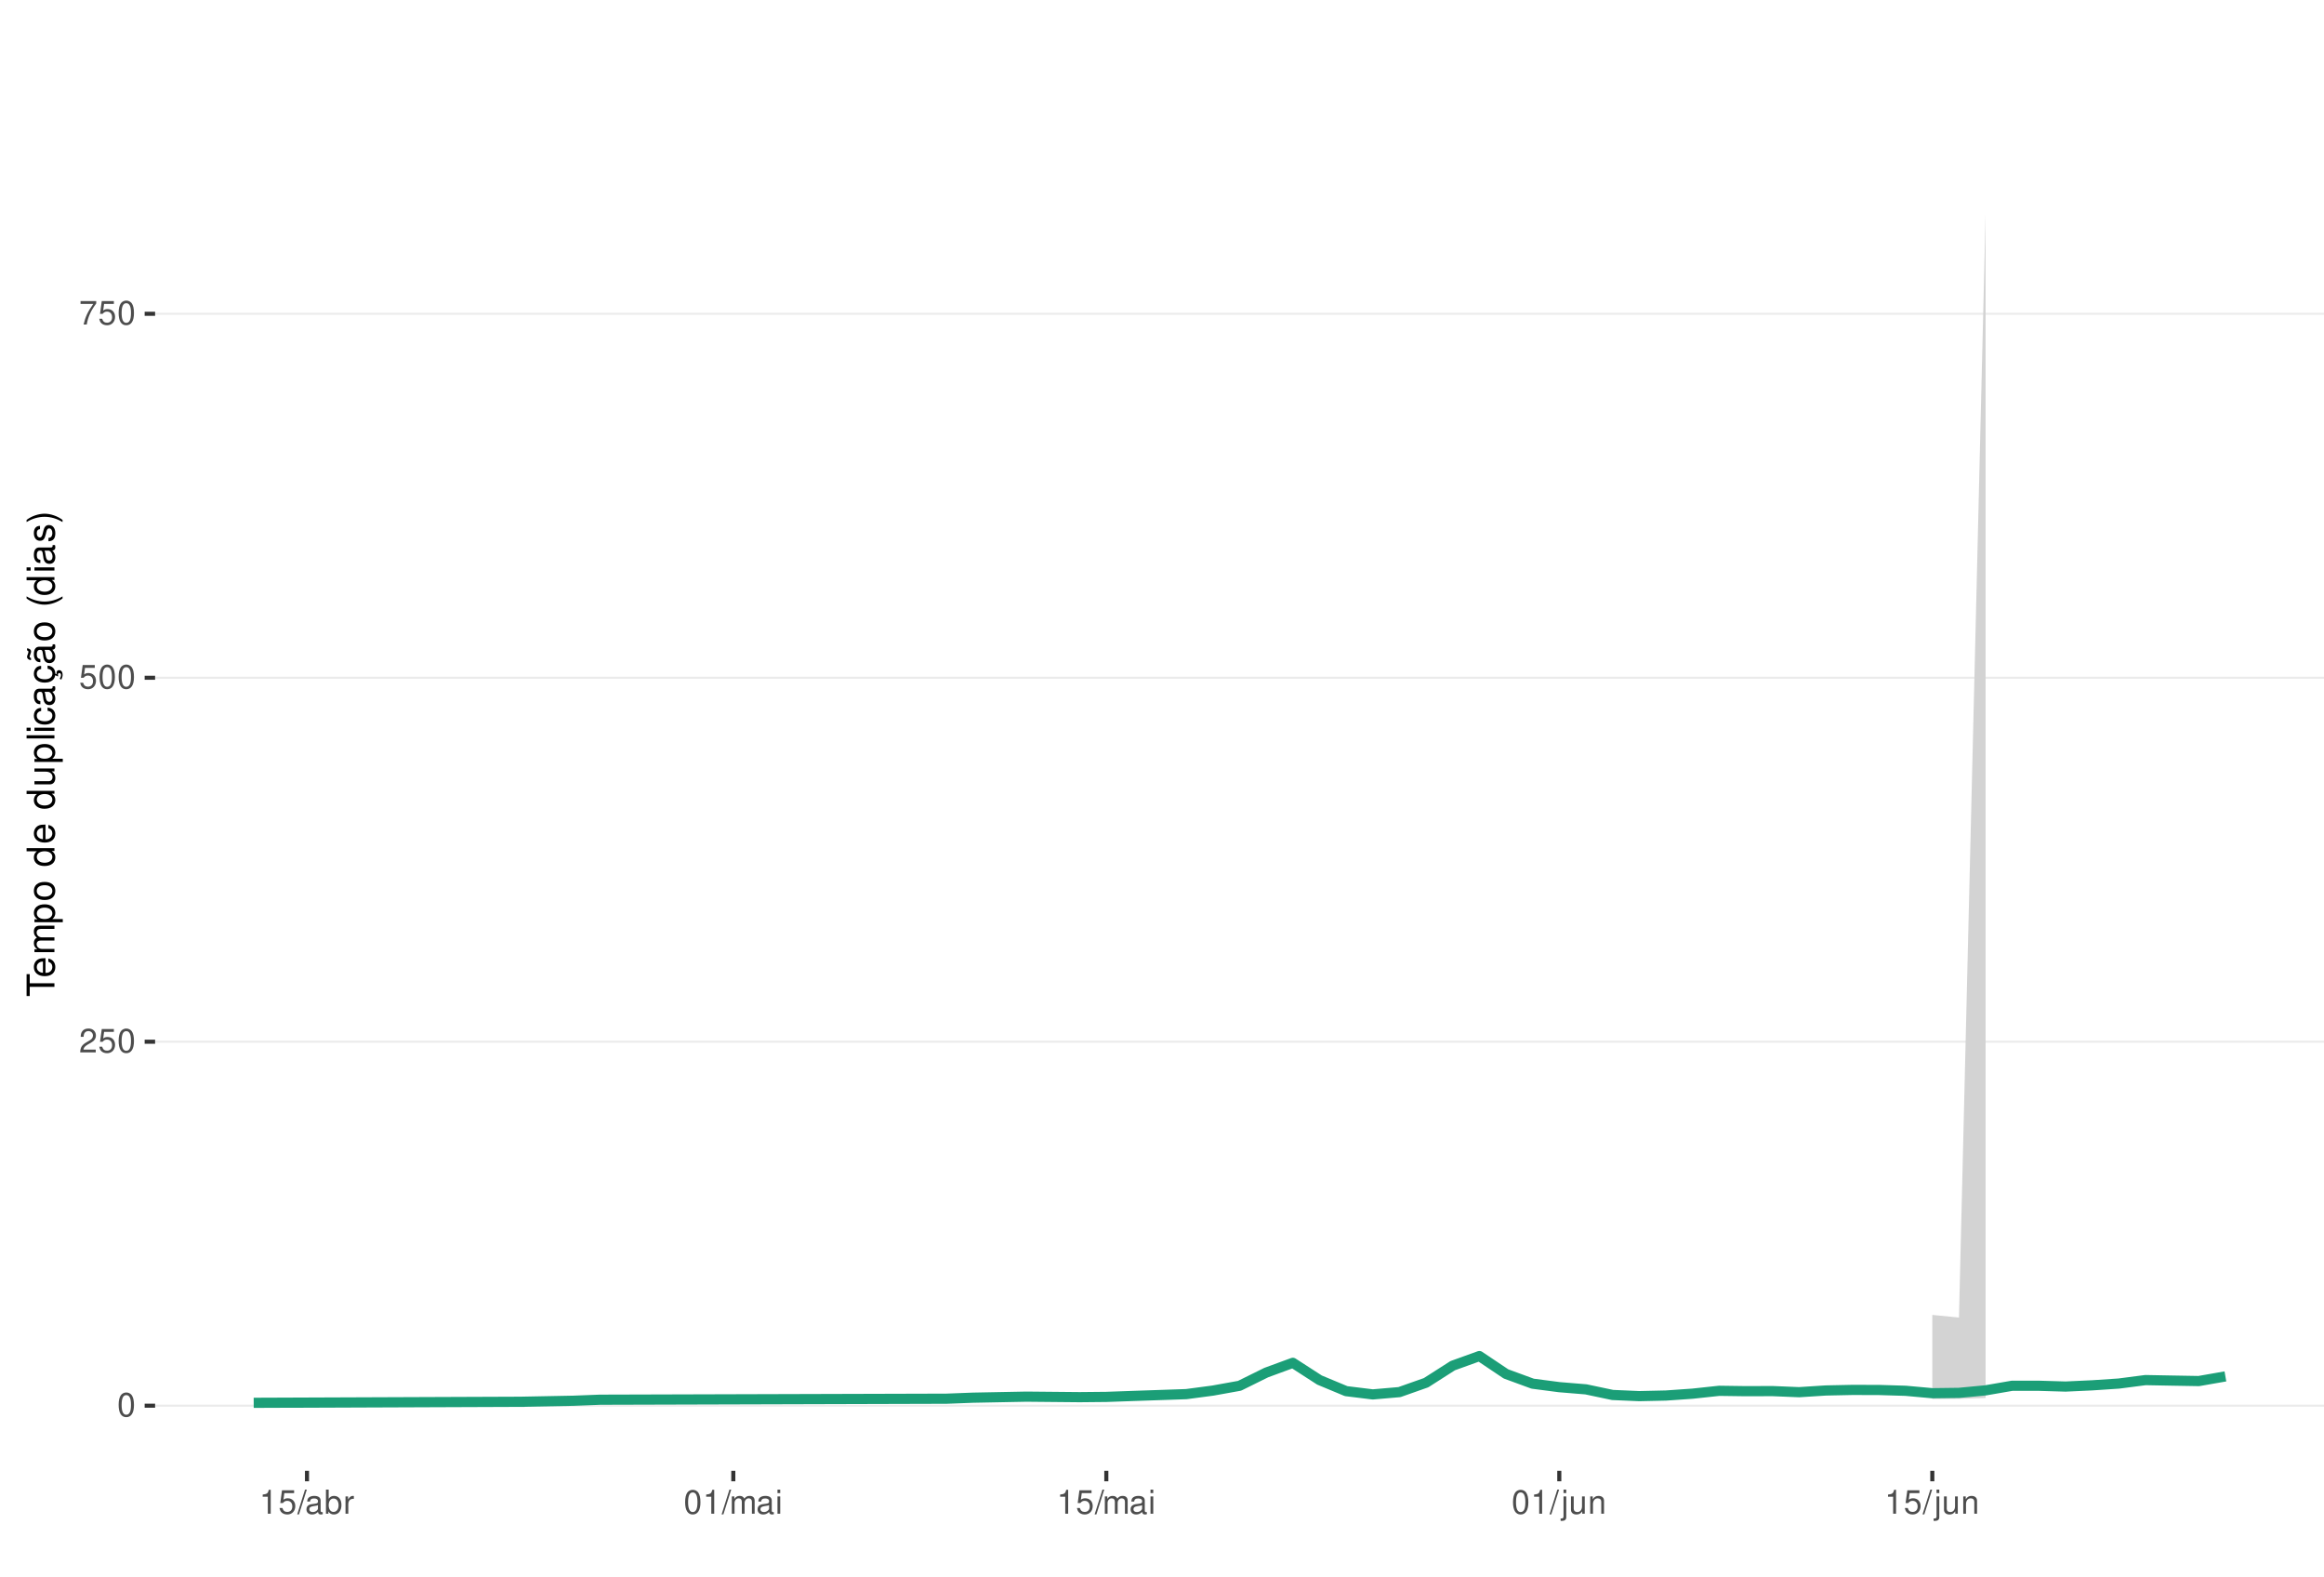
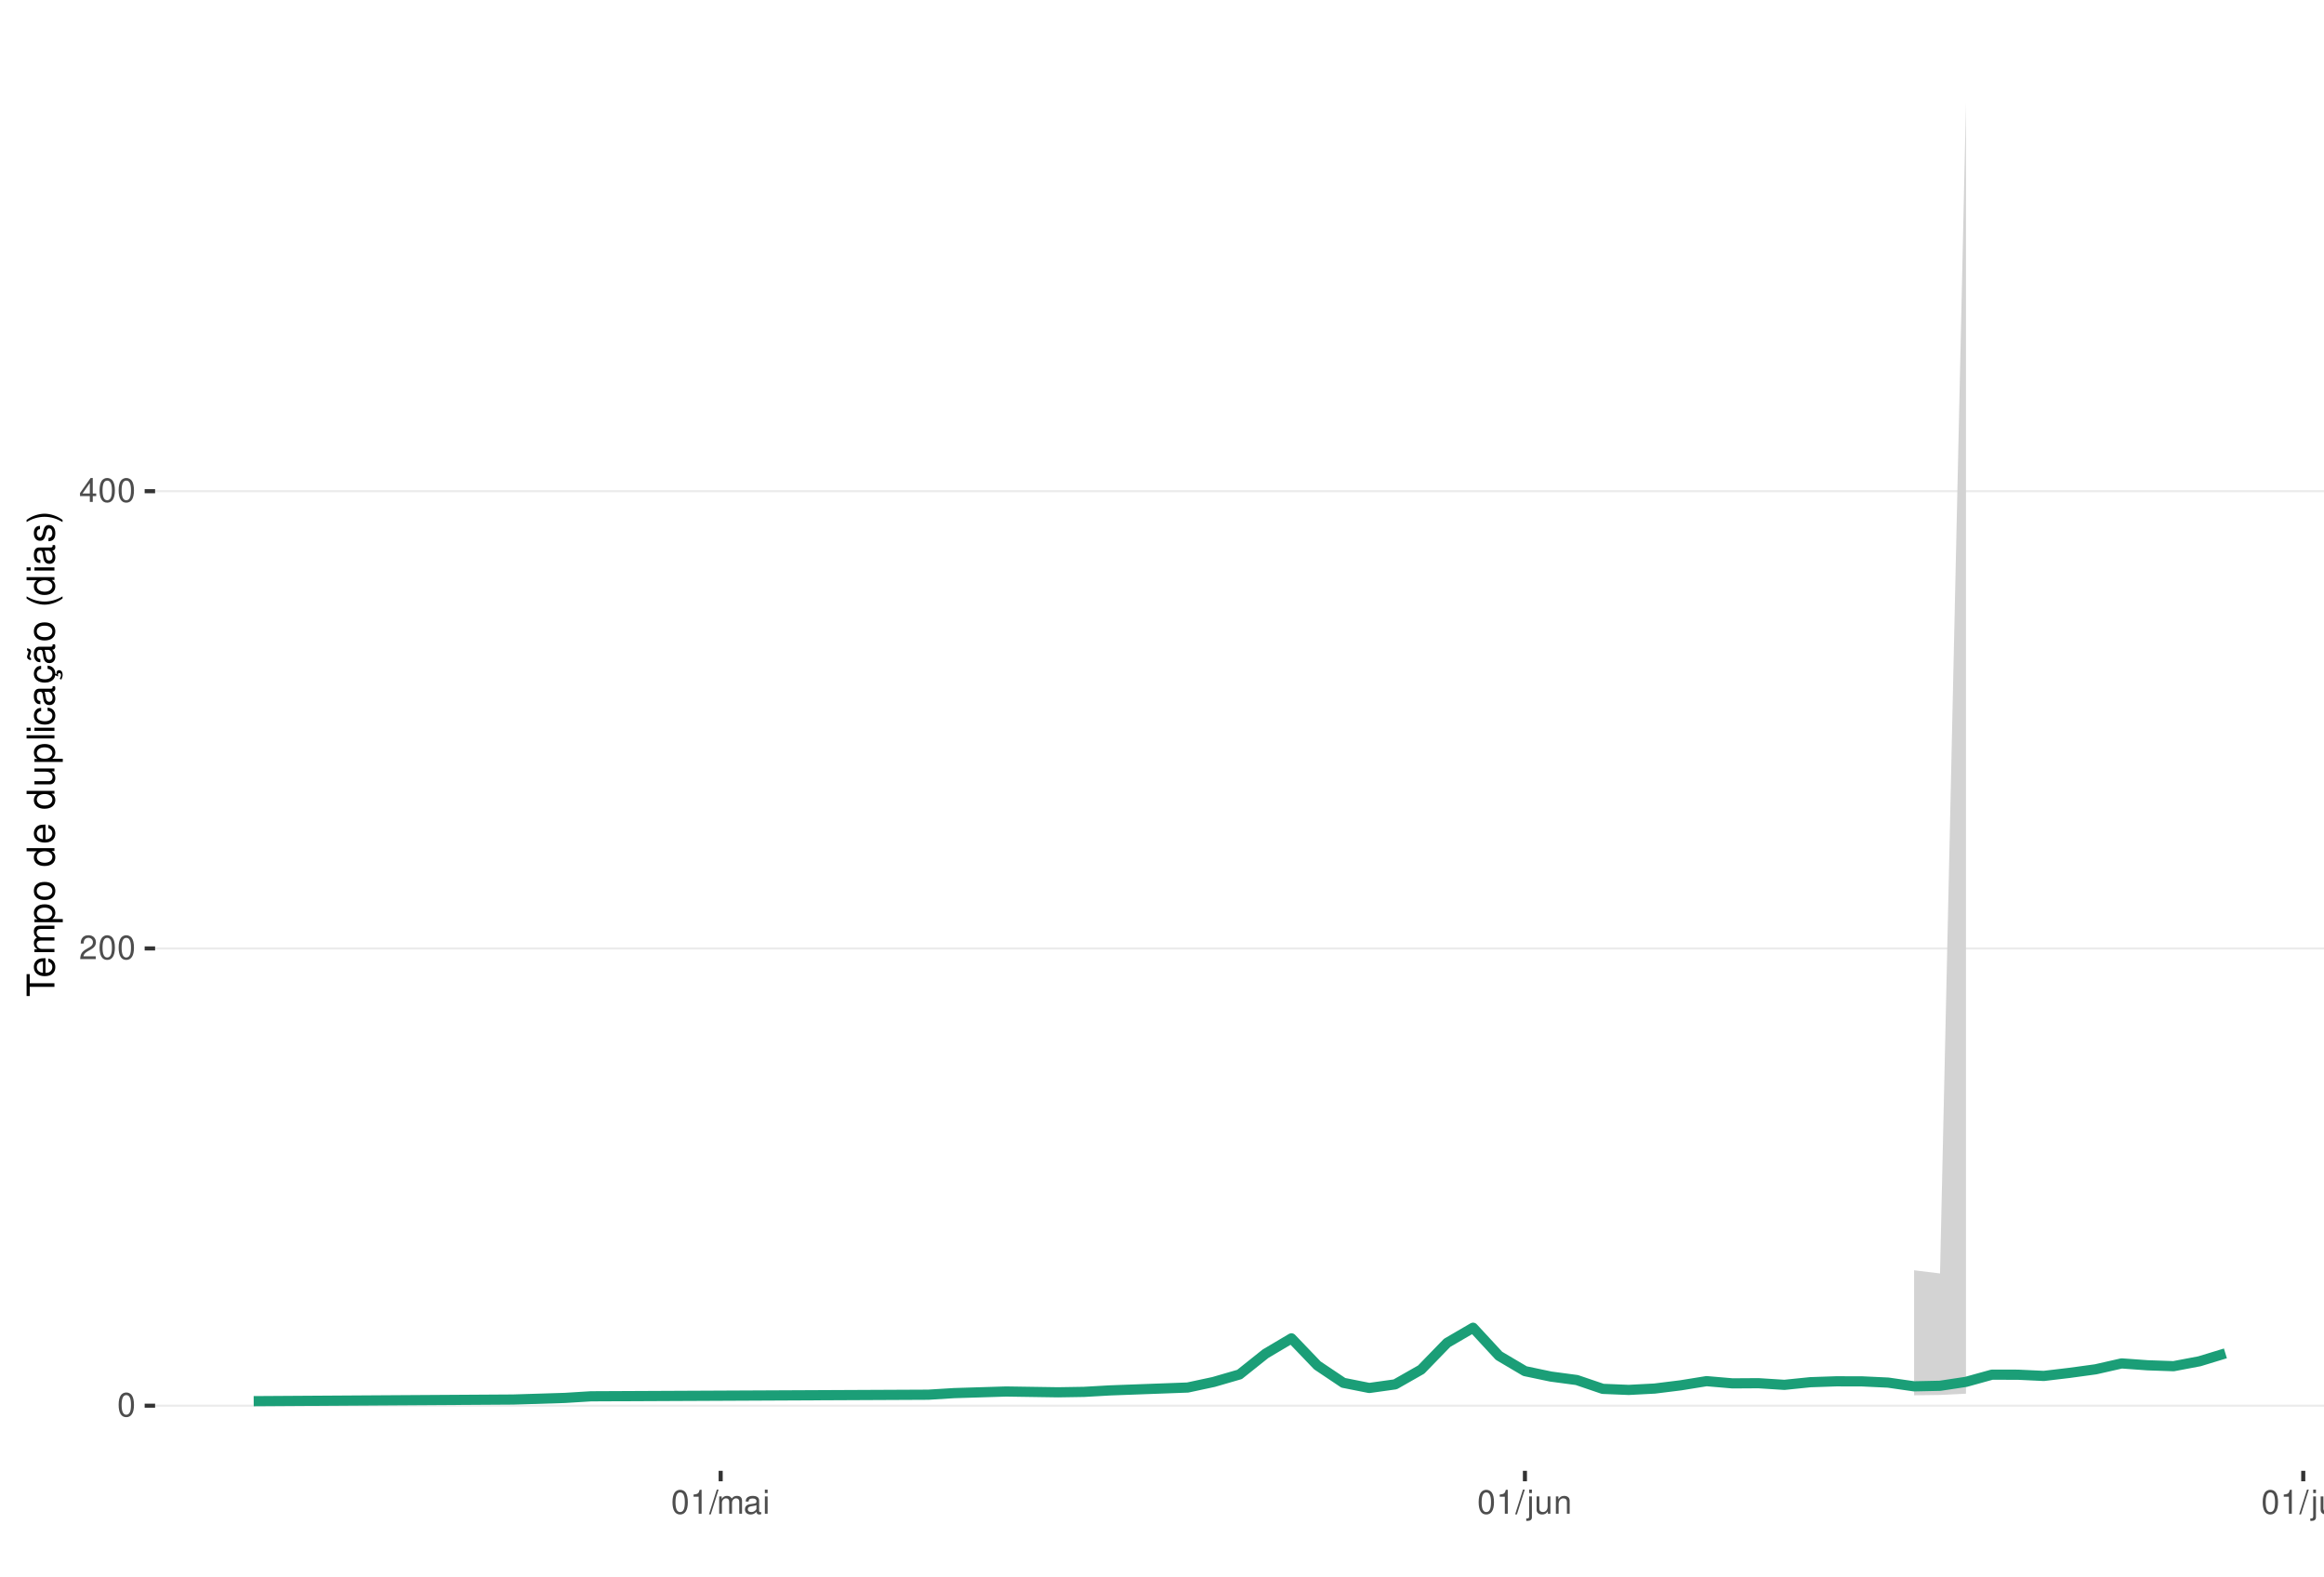
<svg xmlns="http://www.w3.org/2000/svg" xmlns:xlink="http://www.w3.org/1999/xlink" width="609pt" height="413pt" viewBox="0 0 609 413" version="1.1">
  <defs>
    <g>
      <symbol overflow="visible" id="glyph0-0">
        <path style="stroke:none;" d="" />
      </symbol>
      <symbol overflow="visible" id="glyph0-1">
        <path style="stroke:none;" d="M 2.375 -6.266 C 1.812 -6.266 1.297 -6 0.969 -5.578 C 0.578 -5.016 0.375 -4.188 0.375 -3.031 C 0.375 -0.922 1.062 0.203 2.375 0.203 C 3.672 0.203 4.391 -0.922 4.391 -2.984 C 4.391 -4.188 4.203 -5 3.797 -5.578 C 3.469 -6 2.953 -6.266 2.375 -6.266 Z M 2.375 -5.578 C 3.203 -5.578 3.609 -4.75 3.609 -3.047 C 3.609 -1.266 3.219 -0.438 2.359 -0.438 C 1.562 -0.438 1.156 -1.297 1.156 -3.016 C 1.156 -4.75 1.562 -5.578 2.375 -5.578 Z M 2.375 -5.578 " />
      </symbol>
      <symbol overflow="visible" id="glyph0-2">
        <path style="stroke:none;" d="M 4.375 -0.75 L 1.156 -0.75 C 1.234 -1.266 1.5 -1.594 2.266 -2.062 L 3.125 -2.547 C 3.984 -3.016 4.422 -3.656 4.422 -4.438 C 4.422 -4.953 4.219 -5.438 3.859 -5.781 C 3.484 -6.109 3.031 -6.266 2.453 -6.266 C 1.672 -6.266 1.094 -5.984 0.766 -5.438 C 0.547 -5.109 0.453 -4.719 0.438 -4.094 L 1.188 -4.094 C 1.219 -4.516 1.266 -4.766 1.375 -4.984 C 1.578 -5.359 1.969 -5.594 2.438 -5.594 C 3.125 -5.594 3.641 -5.094 3.641 -4.422 C 3.641 -3.906 3.359 -3.484 2.812 -3.172 L 2.016 -2.703 C 0.734 -1.969 0.359 -1.375 0.297 -0.016 L 4.375 -0.016 Z M 4.375 -0.75 " />
      </symbol>
      <symbol overflow="visible" id="glyph0-3">
-         <path style="stroke:none;" d="M 4.125 -6.141 L 0.953 -6.141 L 0.5 -2.797 L 1.188 -2.797 C 1.547 -3.219 1.844 -3.375 2.328 -3.375 C 3.156 -3.375 3.656 -2.797 3.656 -1.891 C 3.656 -1.016 3.156 -0.469 2.312 -0.469 C 1.656 -0.469 1.25 -0.812 1.062 -1.5 L 0.297 -1.5 C 0.406 -1 0.5 -0.766 0.672 -0.531 C 1.016 -0.062 1.641 0.203 2.344 0.203 C 3.578 0.203 4.438 -0.703 4.438 -2 C 4.438 -3.219 3.641 -4.047 2.453 -4.047 C 2.031 -4.047 1.672 -3.938 1.328 -3.672 L 1.562 -5.391 L 4.125 -5.391 Z M 4.125 -6.141 " />
+         <path style="stroke:none;" d="M 2.828 -1.516 L 2.828 0 L 3.594 0 L 3.594 -1.516 L 4.5 -1.516 L 4.5 -2.203 L 3.594 -2.203 L 3.594 -6.266 L 3.031 -6.266 L 0.25 -2.312 L 0.25 -1.516 Z M 2.828 -2.203 L 0.906 -2.203 L 2.828 -4.953 Z M 2.828 -2.203 " />
      </symbol>
      <symbol overflow="visible" id="glyph0-4">
-         <path style="stroke:none;" d="M 4.5 -6.141 L 0.391 -6.141 L 0.391 -5.391 L 3.719 -5.391 C 2.25 -3.297 1.656 -2.016 1.188 0 L 2.016 0 C 2.344 -1.969 3.109 -3.656 4.5 -5.5 Z M 4.5 -6.141 " />
+         <path style="stroke:none;" d="M 2.234 -4.453 L 2.234 0 L 3 0 L 3 -6.266 L 2.5 -6.266 C 2.234 -5.297 2.062 -5.172 0.891 -5.016 L 0.891 -4.453 Z M 2.234 -4.453 " />
      </symbol>
      <symbol overflow="visible" id="glyph0-5">
-         <path style="stroke:none;" d="M 2.234 -4.453 L 2.234 0 L 3 0 L 3 -6.266 L 2.5 -6.266 C 2.234 -5.297 2.062 -5.172 0.891 -5.016 L 0.891 -4.453 Z M 2.234 -4.453 " />
+         <path style="stroke:none;" d="M 1.984 -6.312 L -0.062 0.172 L 0.406 0.172 L 2.453 -6.312 Z M 1.984 -6.312 " />
      </symbol>
      <symbol overflow="visible" id="glyph0-6">
-         <path style="stroke:none;" d="M 1.984 -6.312 L -0.062 0.172 L 0.406 0.172 L 2.453 -6.312 Z M 1.984 -6.312 " />
+         <path style="stroke:none;" d="M 0.609 -4.531 L 0.609 0 L 1.328 0 L 1.328 -2.844 C 1.328 -3.5 1.812 -4.031 2.391 -4.031 C 2.938 -4.031 3.234 -3.703 3.234 -3.125 L 3.234 0 L 3.969 0 L 3.969 -2.844 C 3.969 -3.5 4.438 -4.031 5.031 -4.031 C 5.562 -4.031 5.875 -3.703 5.875 -3.125 L 5.875 0 L 6.594 0 L 6.594 -3.406 C 6.594 -4.219 6.125 -4.672 5.281 -4.672 C 4.672 -4.672 4.312 -4.484 3.891 -3.969 C 3.625 -4.453 3.25 -4.672 2.672 -4.672 C 2.062 -4.672 1.656 -4.438 1.266 -3.891 L 1.266 -4.531 Z M 0.609 -4.531 " />
      </symbol>
      <symbol overflow="visible" id="glyph0-7">
        <path style="stroke:none;" d="M 4.625 -0.422 C 4.547 -0.406 4.516 -0.406 4.469 -0.406 C 4.219 -0.406 4.078 -0.531 4.078 -0.766 L 4.078 -3.422 C 4.078 -4.234 3.5 -4.672 2.375 -4.672 C 1.719 -4.672 1.188 -4.469 0.875 -4.141 C 0.672 -3.906 0.578 -3.641 0.562 -3.188 L 1.297 -3.188 C 1.344 -3.75 1.672 -4 2.359 -4 C 3.016 -4 3.375 -3.75 3.375 -3.328 L 3.375 -3.141 C 3.359 -2.828 3.203 -2.703 2.609 -2.625 C 1.594 -2.5 1.438 -2.469 1.156 -2.359 C 0.625 -2.125 0.359 -1.734 0.359 -1.141 C 0.359 -0.312 0.938 0.203 1.859 0.203 C 2.422 0.203 2.875 0 3.391 -0.469 C 3.438 0 3.672 0.203 4.141 0.203 C 4.297 0.203 4.391 0.188 4.625 0.125 Z M 3.375 -1.422 C 3.375 -1.188 3.297 -1.031 3.078 -0.844 C 2.781 -0.578 2.438 -0.438 2.016 -0.438 C 1.453 -0.438 1.109 -0.703 1.109 -1.156 C 1.109 -1.641 1.422 -1.875 2.203 -1.984 C 2.984 -2.094 3.125 -2.125 3.375 -2.234 Z M 3.375 -1.422 " />
      </symbol>
      <symbol overflow="visible" id="glyph0-8">
-         <path style="stroke:none;" d="M 0.469 -6.312 L 0.469 0 L 1.109 0 L 1.109 -0.578 C 1.469 -0.047 1.922 0.203 2.547 0.203 C 3.75 0.203 4.531 -0.781 4.531 -2.281 C 4.531 -3.75 3.797 -4.672 2.594 -4.672 C 1.969 -4.672 1.531 -4.438 1.188 -3.922 L 1.188 -6.312 Z M 2.453 -3.984 C 3.25 -3.984 3.781 -3.297 3.781 -2.203 C 3.781 -1.172 3.234 -0.469 2.453 -0.469 C 1.672 -0.469 1.188 -1.172 1.188 -2.234 C 1.188 -3.297 1.672 -3.984 2.453 -3.984 Z M 2.453 -3.984 " />
+         <path style="stroke:none;" d="M 1.297 -4.531 L 0.578 -4.531 L 0.578 0 L 1.297 0 Z M 1.297 -6.312 L 0.578 -6.312 L 0.578 -5.406 L 1.297 -5.406 Z M 1.297 -6.312 " />
      </symbol>
      <symbol overflow="visible" id="glyph0-9">
-         <path style="stroke:none;" d="M 0.594 -4.531 L 0.594 0 L 1.328 0 L 1.328 -2.359 C 1.328 -3.438 1.781 -3.938 2.781 -3.906 L 2.781 -4.641 C 2.656 -4.656 2.594 -4.672 2.5 -4.672 C 2.031 -4.672 1.672 -4.391 1.266 -3.719 L 1.266 -4.531 Z M 0.594 -4.531 " />
+         <path style="stroke:none;" d="M 0.609 -4.531 L 0.609 0.656 C 0.609 1.109 0.469 1.25 0.016 1.25 C -0.031 1.25 -0.062 1.25 -0.156 1.25 L -0.156 1.859 C -0.062 1.875 -0.031 1.891 0.094 1.891 C 0.906 1.891 1.328 1.562 1.328 0.938 L 1.328 -4.531 Z M 1.328 -6.312 L 0.609 -6.312 L 0.609 -5.406 L 1.328 -5.406 Z M 1.328 -6.312 " />
      </symbol>
      <symbol overflow="visible" id="glyph0-10">
-         <path style="stroke:none;" d="M 0.609 -4.531 L 0.609 0 L 1.328 0 L 1.328 -2.844 C 1.328 -3.5 1.812 -4.031 2.391 -4.031 C 2.938 -4.031 3.234 -3.703 3.234 -3.125 L 3.234 0 L 3.969 0 L 3.969 -2.844 C 3.969 -3.5 4.438 -4.031 5.031 -4.031 C 5.562 -4.031 5.875 -3.703 5.875 -3.125 L 5.875 0 L 6.594 0 L 6.594 -3.406 C 6.594 -4.219 6.125 -4.672 5.281 -4.672 C 4.672 -4.672 4.312 -4.484 3.891 -3.969 C 3.625 -4.453 3.25 -4.672 2.672 -4.672 C 2.062 -4.672 1.656 -4.438 1.266 -3.891 L 1.266 -4.531 Z M 0.609 -4.531 " />
+         <path style="stroke:none;" d="M 4.172 0 L 4.172 -4.531 L 3.453 -4.531 L 3.453 -1.969 C 3.453 -1.031 2.969 -0.438 2.219 -0.438 C 1.641 -0.438 1.281 -0.781 1.281 -1.328 L 1.281 -4.531 L 0.562 -4.531 L 0.562 -1.031 C 0.562 -0.281 1.125 0.203 2.016 0.203 C 2.672 0.203 3.094 -0.031 3.516 -0.625 L 3.516 0 Z M 4.172 0 " />
      </symbol>
      <symbol overflow="visible" id="glyph0-11">
-         <path style="stroke:none;" d="M 1.297 -4.531 L 0.578 -4.531 L 0.578 0 L 1.297 0 Z M 1.297 -6.312 L 0.578 -6.312 L 0.578 -5.406 L 1.297 -5.406 Z M 1.297 -6.312 " />
+         <path style="stroke:none;" d="M 0.609 -4.531 L 0.609 0 L 1.328 0 L 1.328 -2.5 C 1.328 -3.422 1.812 -4.031 2.562 -4.031 C 3.141 -4.031 3.5 -3.688 3.5 -3.141 L 3.5 0 L 4.219 0 L 4.219 -3.422 C 4.219 -4.188 3.656 -4.672 2.781 -4.672 C 2.109 -4.672 1.672 -4.406 1.266 -3.781 L 1.266 -4.531 Z M 0.609 -4.531 " />
      </symbol>
      <symbol overflow="visible" id="glyph0-12">
-         <path style="stroke:none;" d="M 0.609 -4.531 L 0.609 0.656 C 0.609 1.109 0.469 1.25 0.016 1.25 C -0.031 1.25 -0.062 1.25 -0.156 1.25 L -0.156 1.859 C -0.062 1.875 -0.031 1.891 0.094 1.891 C 0.906 1.891 1.328 1.562 1.328 0.938 L 1.328 -4.531 Z M 1.328 -6.312 L 0.609 -6.312 L 0.609 -5.406 L 1.328 -5.406 Z M 1.328 -6.312 " />
-       </symbol>
-       <symbol overflow="visible" id="glyph0-13">
-         <path style="stroke:none;" d="M 4.172 0 L 4.172 -4.531 L 3.453 -4.531 L 3.453 -1.969 C 3.453 -1.031 2.969 -0.438 2.219 -0.438 C 1.641 -0.438 1.281 -0.781 1.281 -1.328 L 1.281 -4.531 L 0.562 -4.531 L 0.562 -1.031 C 0.562 -0.281 1.125 0.203 2.016 0.203 C 2.672 0.203 3.094 -0.031 3.516 -0.625 L 3.516 0 Z M 4.172 0 " />
-       </symbol>
-       <symbol overflow="visible" id="glyph0-14">
-         <path style="stroke:none;" d="M 0.609 -4.531 L 0.609 0 L 1.328 0 L 1.328 -2.5 C 1.328 -3.422 1.812 -4.031 2.562 -4.031 C 3.141 -4.031 3.5 -3.688 3.5 -3.141 L 3.5 0 L 4.219 0 L 4.219 -3.422 C 4.219 -4.188 3.656 -4.672 2.781 -4.672 C 2.109 -4.672 1.672 -4.406 1.266 -3.781 L 1.266 -4.531 Z M 0.609 -4.531 " />
+         <path style="stroke:none;" d="M 1.312 -6.312 L 0.594 -6.312 L 0.594 0 L 1.312 0 Z M 1.312 -6.312 " />
      </symbol>
      <symbol overflow="visible" id="glyph1-0">
        <path style="stroke:none;" d="" />
      </symbol>
      <symbol overflow="visible" id="glyph1-1">
        <path style="stroke:none;" d="M -6.469 -3.547 L -6.469 -5.938 L -7.297 -5.938 L -7.297 -0.203 L -6.469 -0.203 L -6.469 -2.609 L 0 -2.609 L 0 -3.547 Z M -6.469 -3.547 " />
      </symbol>
      <symbol overflow="visible" id="glyph1-2">
        <path style="stroke:none;" d="M -2.344 -5.125 C -3.141 -5.125 -3.625 -5.062 -4.016 -4.922 C -4.875 -4.578 -5.391 -3.781 -5.391 -2.797 C -5.391 -1.344 -4.281 -0.406 -2.547 -0.406 C -0.812 -0.406 0.234 -1.297 0.234 -2.781 C 0.234 -3.984 -0.453 -4.812 -1.594 -5.016 L -1.594 -4.188 C -0.906 -3.953 -0.547 -3.484 -0.547 -2.812 C -0.547 -2.281 -0.781 -1.828 -1.219 -1.547 C -1.516 -1.344 -1.812 -1.281 -2.344 -1.266 Z M -3.016 -1.297 C -3.984 -1.359 -4.625 -1.953 -4.625 -2.797 C -4.625 -3.641 -3.953 -4.234 -3.016 -4.234 Z M -3.016 -1.297 " />
      </symbol>
      <symbol overflow="visible" id="glyph1-3">
        <path style="stroke:none;" d="M -5.234 -0.703 L 0 -0.703 L 0 -1.547 L -3.297 -1.547 C -4.047 -1.547 -4.656 -2.094 -4.656 -2.766 C -4.656 -3.391 -4.281 -3.734 -3.609 -3.734 L 0 -3.734 L 0 -4.578 L -3.297 -4.578 C -4.047 -4.578 -4.656 -5.125 -4.656 -5.812 C -4.656 -6.422 -4.266 -6.781 -3.609 -6.781 L 0 -6.781 L 0 -7.625 L -3.938 -7.625 C -4.875 -7.625 -5.391 -7.078 -5.391 -6.094 C -5.391 -5.406 -5.188 -4.984 -4.594 -4.484 C -5.156 -4.188 -5.391 -3.766 -5.391 -3.078 C -5.391 -2.375 -5.125 -1.906 -4.5 -1.469 L -5.234 -1.469 Z M -5.234 -0.703 " />
      </symbol>
      <symbol overflow="visible" id="glyph1-4">
        <path style="stroke:none;" d="M 2.188 -0.547 L 2.188 -1.375 L -0.547 -1.375 C -0.016 -1.812 0.234 -2.312 0.234 -2.984 C 0.234 -4.344 -0.859 -5.234 -2.531 -5.234 C -4.297 -5.234 -5.391 -4.375 -5.391 -2.984 C -5.391 -2.266 -5.062 -1.703 -4.453 -1.312 L -5.234 -1.312 L -5.234 -0.547 Z M -4.609 -2.844 C -4.609 -3.766 -3.797 -4.359 -2.547 -4.359 C -1.359 -4.359 -0.547 -3.75 -0.547 -2.844 C -0.547 -1.953 -1.344 -1.375 -2.578 -1.375 C -3.812 -1.375 -4.609 -1.953 -4.609 -2.844 Z M -4.609 -2.844 " />
      </symbol>
      <symbol overflow="visible" id="glyph1-5">
        <path style="stroke:none;" d="M -5.391 -2.719 C -5.391 -1.234 -4.344 -0.359 -2.578 -0.359 C -0.812 -0.359 0.234 -1.234 0.234 -2.734 C 0.234 -4.203 -0.812 -5.094 -2.547 -5.094 C -4.359 -5.094 -5.391 -4.234 -5.391 -2.719 Z M -4.625 -2.734 C -4.625 -3.672 -3.844 -4.234 -2.547 -4.234 C -1.312 -4.234 -0.547 -3.656 -0.547 -2.734 C -0.547 -1.797 -1.312 -1.234 -2.578 -1.234 C -3.844 -1.234 -4.625 -1.797 -4.625 -2.734 Z M -4.625 -2.734 " />
      </symbol>
      <symbol overflow="visible" id="glyph1-6">
        <path style="stroke:none;" d="" />
      </symbol>
      <symbol overflow="visible" id="glyph1-7">
        <path style="stroke:none;" d="M -7.297 -4.953 L -7.297 -4.125 L -4.578 -4.125 C -5.109 -3.766 -5.391 -3.203 -5.391 -2.516 C -5.391 -1.156 -4.297 -0.266 -2.625 -0.266 C -0.859 -0.266 0.234 -1.125 0.234 -2.547 C 0.234 -3.266 -0.047 -3.766 -0.688 -4.203 L 0 -4.203 L 0 -4.953 Z M -4.609 -2.656 C -4.609 -3.547 -3.812 -4.125 -2.562 -4.125 C -1.344 -4.125 -0.547 -3.547 -0.547 -2.656 C -0.547 -1.734 -1.359 -1.125 -2.578 -1.125 C -3.797 -1.125 -4.609 -1.734 -4.609 -2.656 Z M -4.609 -2.656 " />
      </symbol>
      <symbol overflow="visible" id="glyph1-8">
        <path style="stroke:none;" d="M 0 -4.812 L -5.234 -4.812 L -5.234 -3.984 L -2.266 -3.984 C -1.203 -3.984 -0.5 -3.438 -0.5 -2.562 C -0.5 -1.906 -0.906 -1.484 -1.531 -1.484 L -5.234 -1.484 L -5.234 -0.656 L -1.203 -0.656 C -0.328 -0.656 0.234 -1.297 0.234 -2.312 C 0.234 -3.094 -0.047 -3.578 -0.734 -4.062 L 0 -4.062 Z M 0 -4.812 " />
      </symbol>
      <symbol overflow="visible" id="glyph1-9">
        <path style="stroke:none;" d="M -7.297 -1.516 L -7.297 -0.688 L 0 -0.688 L 0 -1.516 Z M -7.297 -1.516 " />
      </symbol>
      <symbol overflow="visible" id="glyph1-10">
        <path style="stroke:none;" d="M -5.234 -1.5 L -5.234 -0.672 L 0 -0.672 L 0 -1.5 Z M -7.297 -1.5 L -7.297 -0.656 L -6.234 -0.656 L -6.234 -1.5 Z M -7.297 -1.5 " />
      </symbol>
      <symbol overflow="visible" id="glyph1-11">
        <path style="stroke:none;" d="M -3.484 -4.703 C -3.984 -4.672 -4.312 -4.562 -4.609 -4.359 C -5.094 -4 -5.391 -3.375 -5.391 -2.641 C -5.391 -1.219 -4.266 -0.312 -2.531 -0.312 C -0.844 -0.312 0.234 -1.203 0.234 -2.625 C 0.234 -3.875 -0.516 -4.672 -1.797 -4.766 L -1.797 -3.938 C -0.953 -3.797 -0.547 -3.359 -0.547 -2.656 C -0.547 -1.734 -1.297 -1.188 -2.531 -1.188 C -3.844 -1.188 -4.625 -1.719 -4.625 -2.625 C -4.625 -3.328 -4.203 -3.766 -3.484 -3.875 Z M -3.484 -4.703 " />
      </symbol>
      <symbol overflow="visible" id="glyph1-12">
        <path style="stroke:none;" d="M -0.484 -5.344 C -0.469 -5.266 -0.469 -5.219 -0.469 -5.172 C -0.469 -4.875 -0.625 -4.719 -0.875 -4.719 L -3.953 -4.719 C -4.891 -4.719 -5.391 -4.047 -5.391 -2.75 C -5.391 -1.984 -5.172 -1.375 -4.781 -1.016 C -4.516 -0.766 -4.203 -0.672 -3.688 -0.656 L -3.688 -1.484 C -4.328 -1.562 -4.625 -1.938 -4.625 -2.719 C -4.625 -3.484 -4.344 -3.891 -3.844 -3.891 L -3.625 -3.891 C -3.266 -3.875 -3.125 -3.703 -3.047 -3.016 C -2.891 -1.844 -2.844 -1.656 -2.719 -1.344 C -2.453 -0.734 -2 -0.422 -1.312 -0.422 C -0.375 -0.422 0.234 -1.078 0.234 -2.141 C 0.234 -2.797 0 -3.328 -0.547 -3.922 C 0 -3.984 0.234 -4.234 0.234 -4.781 C 0.234 -4.953 0.203 -5.062 0.141 -5.344 Z M -1.656 -3.891 C -1.375 -3.891 -1.203 -3.812 -0.969 -3.562 C -0.656 -3.219 -0.5 -2.812 -0.5 -2.312 C -0.5 -1.672 -0.812 -1.297 -1.344 -1.297 C -1.891 -1.297 -2.172 -1.656 -2.297 -2.547 C -2.422 -3.438 -2.453 -3.609 -2.594 -3.891 Z M -1.656 -3.891 " />
      </symbol>
      <symbol overflow="visible" id="glyph1-13">
        <path style="stroke:none;" d="M 0.234 -2.641 C 0.234 -3.875 -0.547 -4.703 -1.797 -4.766 L -1.797 -3.938 C -0.953 -3.797 -0.531 -3.359 -0.531 -2.656 C -0.531 -1.734 -1.281 -1.188 -2.516 -1.188 C -3.844 -1.188 -4.625 -1.719 -4.625 -2.625 C -4.625 -3.328 -4.203 -3.766 -3.484 -3.875 L -3.484 -4.703 C -3.984 -4.672 -4.312 -4.562 -4.609 -4.359 C -5.094 -4 -5.391 -3.375 -5.391 -2.641 C -5.391 -1.219 -4.266 -0.312 -2.531 -0.312 C -1.469 -0.312 -0.625 -0.672 -0.156 -1.312 C 0.047 -1.594 0.125 -1.812 0.203 -2.25 L 0.922 -1.938 L 0.984 -2.062 C 0.938 -2.188 0.906 -2.25 0.906 -2.375 C 0.906 -2.656 1.047 -2.828 1.281 -2.828 C 1.547 -2.828 1.734 -2.594 1.734 -2.297 C 1.734 -2.031 1.672 -1.844 1.438 -1.406 L 1.406 -1.312 L 1.812 -1.094 C 2.078 -1.75 2.141 -1.953 2.141 -2.344 C 2.141 -3.109 1.781 -3.578 1.203 -3.578 C 0.781 -3.578 0.547 -3.297 0.547 -2.797 C 0.547 -2.703 0.547 -2.641 0.562 -2.516 Z M 0.234 -2.641 " />
      </symbol>
      <symbol overflow="visible" id="glyph1-14">
        <path style="stroke:none;" d="M -0.484 -5.344 C -0.469 -5.266 -0.469 -5.219 -0.469 -5.172 C -0.469 -4.875 -0.625 -4.719 -0.875 -4.719 L -3.953 -4.719 C -4.891 -4.719 -5.391 -4.047 -5.391 -2.75 C -5.391 -1.984 -5.172 -1.375 -4.781 -1.016 C -4.516 -0.766 -4.203 -0.672 -3.688 -0.656 L -3.688 -1.484 C -4.328 -1.562 -4.625 -1.938 -4.625 -2.719 C -4.625 -3.484 -4.344 -3.891 -3.844 -3.891 L -3.625 -3.891 C -3.266 -3.875 -3.125 -3.703 -3.047 -3.016 C -2.891 -1.844 -2.844 -1.656 -2.719 -1.344 C -2.453 -0.734 -2 -0.422 -1.312 -0.422 C -0.375 -0.422 0.234 -1.078 0.234 -2.141 C 0.234 -2.797 0 -3.328 -0.547 -3.922 C 0 -3.984 0.234 -4.234 0.234 -4.781 C 0.234 -4.953 0.203 -5.062 0.141 -5.344 Z M -1.656 -3.891 C -1.375 -3.891 -1.203 -3.812 -0.969 -3.562 C -0.656 -3.219 -0.5 -2.812 -0.5 -2.312 C -0.5 -1.672 -0.812 -1.297 -1.344 -1.297 C -1.891 -1.297 -2.172 -1.656 -2.297 -2.547 C -2.422 -3.438 -2.453 -3.609 -2.594 -3.891 Z M -7.172 -3.75 C -6.922 -3.672 -6.812 -3.547 -6.812 -3.375 C -6.812 -3.25 -6.875 -2.984 -6.984 -2.734 C -7.156 -2.312 -7.172 -2.25 -7.172 -2.047 C -7.172 -1.594 -6.797 -1.297 -6.141 -1.188 L -6.141 -1.766 C -6.375 -1.812 -6.5 -1.938 -6.5 -2.094 C -6.5 -2.203 -6.469 -2.344 -6.375 -2.578 C -6.156 -3.156 -6.125 -3.234 -6.125 -3.438 C -6.125 -3.922 -6.484 -4.219 -7.172 -4.312 Z M -7.172 -3.75 " />
      </symbol>
      <symbol overflow="visible" id="glyph1-15">
        <path style="stroke:none;" d="M -7.297 -2.359 C -5.984 -1.359 -4.156 -0.734 -2.594 -0.734 C -1.016 -0.734 0.812 -1.359 2.125 -2.359 L 2.125 -2.906 C 0.688 -2.031 -0.984 -1.547 -2.594 -1.547 C -4.188 -1.547 -5.875 -2.031 -7.297 -2.906 Z M -7.297 -2.359 " />
      </symbol>
      <symbol overflow="visible" id="glyph1-16">
        <path style="stroke:none;" d="M -3.781 -4.375 C -4.812 -4.375 -5.391 -3.688 -5.391 -2.484 C -5.391 -1.266 -4.766 -0.469 -3.797 -0.469 C -2.969 -0.469 -2.578 -0.891 -2.281 -2.125 L -2.094 -2.906 C -1.953 -3.484 -1.734 -3.719 -1.375 -3.719 C -0.875 -3.719 -0.547 -3.234 -0.547 -2.5 C -0.547 -2.047 -0.672 -1.672 -0.891 -1.453 C -1.047 -1.328 -1.188 -1.266 -1.562 -1.219 L -1.562 -0.344 C -0.344 -0.375 0.234 -1.062 0.234 -2.438 C 0.234 -3.75 -0.422 -4.594 -1.438 -4.594 C -2.203 -4.594 -2.641 -4.156 -2.891 -3.109 L -3.078 -2.312 C -3.234 -1.625 -3.453 -1.344 -3.828 -1.344 C -4.312 -1.344 -4.625 -1.766 -4.625 -2.453 C -4.625 -3.125 -4.328 -3.484 -3.781 -3.5 Z M -3.781 -4.375 " />
      </symbol>
      <symbol overflow="visible" id="glyph1-17">
        <path style="stroke:none;" d="M 2.125 -0.938 C 0.812 -1.938 -1.016 -2.562 -2.578 -2.562 C -4.156 -2.562 -5.984 -1.938 -7.297 -0.938 L -7.297 -0.375 C -5.859 -1.266 -4.188 -1.75 -2.578 -1.75 C -0.984 -1.75 0.703 -1.266 2.125 -0.375 Z M 2.125 -0.938 " />
      </symbol>
    </g>
    <clipPath id="clip1">
      <path d="M 40.645 9.961 L 609 9.961 L 609 385.328 L 40.645 385.328 Z M 40.645 9.961 " />
    </clipPath>
    <clipPath id="clip2">
      <path d="M 40.645 368 L 609 368 L 609 369 L 40.645 369 Z M 40.645 368 " />
    </clipPath>
    <clipPath id="clip3">
-       <path d="M 40.645 272 L 609 272 L 609 274 L 40.645 274 Z M 40.645 272 " />
+       <path d="M 40.645 248 L 609 248 L 609 249 L 40.645 249 Z M 40.645 248 " />
    </clipPath>
    <clipPath id="clip4">
-       <path d="M 40.645 177 L 609 177 L 609 178 L 40.645 178 Z M 40.645 177 " />
-     </clipPath>
-     <clipPath id="clip5">
-       <path d="M 40.645 81 L 609 81 L 609 83 L 40.645 83 Z M 40.645 81 " />
+       <path d="M 40.645 128 L 609 128 L 609 129 L 40.645 129 Z M 40.645 128 " />
    </clipPath>
  </defs>
  <g id="surface266">
    <rect x="0" y="0" width="609" height="413" style="fill:rgb(100%,100%,100%);fill-opacity:1;stroke:none;" />
    <rect x="0" y="0" width="609" height="413" style="fill:rgb(100%,100%,100%);fill-opacity:1;stroke:none;" />
    <path style="fill:none;stroke-width:1.067;stroke-linecap:round;stroke-linejoin:round;stroke:rgb(100%,100%,100%);stroke-opacity:1;stroke-miterlimit:10;" d="M 0 413 L 609 413 L 609 0 L 0 0 Z M 0 413 " />
    <g clip-path="url(#clip1)" clip-rule="nonzero">
      <path style=" stroke:none;fill-rule:nonzero;fill:rgb(100%,100%,100%);fill-opacity:1;" d="M 40.645 385.328 L 609 385.328 L 609 9.961 L 40.645 9.961 Z M 40.645 385.328 " />
    </g>
    <g clip-path="url(#clip2)" clip-rule="nonzero">
      <path style="fill:none;stroke-width:0.533;stroke-linecap:butt;stroke-linejoin:round;stroke:rgb(92.157%,92.157%,92.157%);stroke-opacity:1;stroke-miterlimit:10;" d="M 40.645 368.266 L 609 368.266 " />
    </g>
    <g clip-path="url(#clip3)" clip-rule="nonzero">
-       <path style="fill:none;stroke-width:0.533;stroke-linecap:butt;stroke-linejoin:round;stroke:rgb(92.157%,92.157%,92.157%);stroke-opacity:1;stroke-miterlimit:10;" d="M 40.645 272.914 L 609 272.914 " />
+       <path style="fill:none;stroke-width:0.533;stroke-linecap:butt;stroke-linejoin:round;stroke:rgb(92.157%,92.157%,92.157%);stroke-opacity:1;stroke-miterlimit:10;" d="M 40.645 248.477 L 609 248.477 " />
    </g>
    <g clip-path="url(#clip4)" clip-rule="nonzero">
-       <path style="fill:none;stroke-width:0.533;stroke-linecap:butt;stroke-linejoin:round;stroke:rgb(92.157%,92.157%,92.157%);stroke-opacity:1;stroke-miterlimit:10;" d="M 40.645 177.559 L 609 177.559 " />
-     </g>
-     <g clip-path="url(#clip5)" clip-rule="nonzero">
-       <path style="fill:none;stroke-width:0.533;stroke-linecap:butt;stroke-linejoin:round;stroke:rgb(92.157%,92.157%,92.157%);stroke-opacity:1;stroke-miterlimit:10;" d="M 40.645 82.207 L 609 82.207 " />
-     </g>
-     <path style=" stroke:none;fill-rule:nonzero;fill:rgb(82.745%,82.745%,82.745%);fill-opacity:1;" d="M 506.359 344.48 L 513.344 345.172 L 520.324 56.066 L 520.324 366.246 L 513.344 366.457 L 506.359 366.516 Z M 506.359 344.48 " />
-     <path style="fill:none;stroke-width:2.667;stroke-linecap:butt;stroke-linejoin:round;stroke:rgb(10.588%,61.961%,46.667%);stroke-opacity:1;stroke-miterlimit:10;" d="M 66.48 367.512 L 136.301 367.238 L 150.266 366.969 L 157.25 366.699 L 248.02 366.434 L 255 366.168 L 268.965 365.898 L 282.93 366.031 L 289.91 365.961 L 296.895 365.715 L 310.859 365.234 L 317.84 364.309 L 324.824 363.051 L 331.805 359.598 L 338.785 357.035 L 345.77 361.547 L 352.75 364.453 L 359.734 365.309 L 366.715 364.707 L 373.699 362.242 L 380.68 357.781 L 387.664 355.262 L 394.645 359.941 L 401.629 362.5 L 408.609 363.41 L 415.59 363.984 L 422.574 365.457 L 429.555 365.762 L 436.539 365.605 L 443.52 365.117 L 450.504 364.367 L 457.484 364.465 L 464.469 364.441 L 471.449 364.727 L 478.434 364.281 L 485.414 364.133 L 492.395 364.152 L 499.379 364.363 L 506.359 364.996 L 513.344 364.906 L 520.324 364.246 L 527.309 363.039 L 534.289 363.047 L 541.273 363.254 L 548.254 362.93 L 555.238 362.465 L 562.219 361.559 L 569.203 361.691 L 576.184 361.812 L 583.164 360.594 " />
+       <path style="fill:none;stroke-width:0.533;stroke-linecap:butt;stroke-linejoin:round;stroke:rgb(92.157%,92.157%,92.157%);stroke-opacity:1;stroke-miterlimit:10;" d="M 40.645 128.684 L 609 128.684 " />
+     </g>
+     <path style=" stroke:none;fill-rule:nonzero;fill:rgb(82.745%,82.745%,82.745%);fill-opacity:1;" d="M 501.582 332.793 L 508.383 333.621 L 515.18 27.023 L 515.18 365.121 L 508.383 365.453 L 501.582 365.543 Z M 501.582 332.793 " />
+     <path style="fill:none;stroke-width:2.667;stroke-linecap:butt;stroke-linejoin:round;stroke:rgb(10.588%,61.961%,46.667%);stroke-opacity:1;stroke-miterlimit:10;" d="M 66.48 367.082 L 134.465 366.652 L 148.062 366.227 L 154.859 365.805 L 243.242 365.387 L 250.039 364.969 L 263.637 364.551 L 277.234 364.758 L 284.031 364.648 L 290.828 364.262 L 311.227 363.508 L 318.023 362.051 L 324.824 360.078 L 331.621 354.656 L 338.418 350.625 L 345.219 357.715 L 352.016 362.273 L 358.816 363.625 L 365.613 362.676 L 372.41 358.809 L 379.211 351.805 L 386.008 347.844 L 392.809 355.195 L 399.605 359.211 L 406.406 360.637 L 413.203 361.543 L 420 363.855 L 426.801 364.133 L 433.598 363.777 L 440.398 362.934 L 447.195 361.836 L 453.992 362.418 L 460.793 362.375 L 467.59 362.805 L 474.391 362.113 L 481.188 361.879 L 487.988 361.898 L 494.785 362.219 L 501.582 363.195 L 508.383 363.051 L 515.18 362.023 L 521.98 360.141 L 528.777 360.148 L 535.574 360.469 L 542.375 359.664 L 549.172 358.734 L 555.973 357.191 L 562.77 357.68 L 569.57 357.918 L 576.367 356.633 L 583.164 354.562 " />
    <g style="fill:rgb(30.196%,30.196%,30.196%);fill-opacity:1;">
      <use xlink:href="#glyph0-1" x="30.715" y="371.071" />
    </g>
    <g style="fill:rgb(30.196%,30.196%,30.196%);fill-opacity:1;">
-       <use xlink:href="#glyph0-2" x="20.715" y="275.72" />
-       <use xlink:href="#glyph0-3" x="25.715" y="275.72" />
-       <use xlink:href="#glyph0-1" x="30.715" y="275.72" />
-     </g>
-     <g style="fill:rgb(30.196%,30.196%,30.196%);fill-opacity:1;">
-       <use xlink:href="#glyph0-3" x="20.715" y="180.364" />
-       <use xlink:href="#glyph0-1" x="25.715" y="180.364" />
-       <use xlink:href="#glyph0-1" x="30.715" y="180.364" />
-     </g>
-     <g style="fill:rgb(30.196%,30.196%,30.196%);fill-opacity:1;">
-       <use xlink:href="#glyph0-4" x="20.715" y="85.013" />
-       <use xlink:href="#glyph0-3" x="25.715" y="85.013" />
-       <use xlink:href="#glyph0-1" x="30.715" y="85.013" />
+       <use xlink:href="#glyph0-2" x="20.715" y="251.282" />
+       <use xlink:href="#glyph0-1" x="25.715" y="251.282" />
+       <use xlink:href="#glyph0-1" x="30.715" y="251.282" />
+     </g>
+     <g style="fill:rgb(30.196%,30.196%,30.196%);fill-opacity:1;">
+       <use xlink:href="#glyph0-3" x="20.715" y="131.489" />
+       <use xlink:href="#glyph0-1" x="25.715" y="131.489" />
+       <use xlink:href="#glyph0-1" x="30.715" y="131.489" />
    </g>
    <path style="fill:none;stroke-width:1.067;stroke-linecap:butt;stroke-linejoin:round;stroke:rgb(20%,20%,20%);stroke-opacity:1;stroke-miterlimit:10;" d="M 37.906 368.266 L 40.645 368.266 " />
-     <path style="fill:none;stroke-width:1.067;stroke-linecap:butt;stroke-linejoin:round;stroke:rgb(20%,20%,20%);stroke-opacity:1;stroke-miterlimit:10;" d="M 37.906 272.914 L 40.645 272.914 " />
-     <path style="fill:none;stroke-width:1.067;stroke-linecap:butt;stroke-linejoin:round;stroke:rgb(20%,20%,20%);stroke-opacity:1;stroke-miterlimit:10;" d="M 37.906 177.559 L 40.645 177.559 " />
-     <path style="fill:none;stroke-width:1.067;stroke-linecap:butt;stroke-linejoin:round;stroke:rgb(20%,20%,20%);stroke-opacity:1;stroke-miterlimit:10;" d="M 37.906 82.207 L 40.645 82.207 " />
-     <path style="fill:none;stroke-width:1.067;stroke-linecap:butt;stroke-linejoin:round;stroke:rgb(20%,20%,20%);stroke-opacity:1;stroke-miterlimit:10;" d="M 80.445 388.07 L 80.445 385.328 " />
-     <path style="fill:none;stroke-width:1.067;stroke-linecap:butt;stroke-linejoin:round;stroke:rgb(20%,20%,20%);stroke-opacity:1;stroke-miterlimit:10;" d="M 192.16 388.07 L 192.16 385.328 " />
-     <path style="fill:none;stroke-width:1.067;stroke-linecap:butt;stroke-linejoin:round;stroke:rgb(20%,20%,20%);stroke-opacity:1;stroke-miterlimit:10;" d="M 289.91 388.07 L 289.91 385.328 " />
-     <path style="fill:none;stroke-width:1.067;stroke-linecap:butt;stroke-linejoin:round;stroke:rgb(20%,20%,20%);stroke-opacity:1;stroke-miterlimit:10;" d="M 408.609 388.07 L 408.609 385.328 " />
-     <path style="fill:none;stroke-width:1.067;stroke-linecap:butt;stroke-linejoin:round;stroke:rgb(20%,20%,20%);stroke-opacity:1;stroke-miterlimit:10;" d="M 506.359 388.07 L 506.359 385.328 " />
-     <g style="fill:rgb(30.196%,30.196%,30.196%);fill-opacity:1;">
-       <use xlink:href="#glyph0-5" x="67.945" y="396.567" />
-       <use xlink:href="#glyph0-3" x="72.945" y="396.567" />
-       <use xlink:href="#glyph0-6" x="77.945" y="396.567" />
-       <use xlink:href="#glyph0-7" x="79.945" y="396.567" />
-       <use xlink:href="#glyph0-8" x="84.945" y="396.567" />
-       <use xlink:href="#glyph0-9" x="89.945" y="396.567" />
-     </g>
-     <g style="fill:rgb(30.196%,30.196%,30.196%);fill-opacity:1;">
-       <use xlink:href="#glyph0-1" x="179.16" y="396.567" />
-       <use xlink:href="#glyph0-5" x="184.16" y="396.567" />
-       <use xlink:href="#glyph0-6" x="189.16" y="396.567" />
-       <use xlink:href="#glyph0-10" x="191.16" y="396.567" />
-       <use xlink:href="#glyph0-7" x="198.16" y="396.567" />
-       <use xlink:href="#glyph0-11" x="203.16" y="396.567" />
-     </g>
-     <g style="fill:rgb(30.196%,30.196%,30.196%);fill-opacity:1;">
-       <use xlink:href="#glyph0-5" x="276.91" y="396.567" />
-       <use xlink:href="#glyph0-3" x="281.91" y="396.567" />
-       <use xlink:href="#glyph0-6" x="286.91" y="396.567" />
-       <use xlink:href="#glyph0-10" x="288.91" y="396.567" />
-       <use xlink:href="#glyph0-7" x="295.91" y="396.567" />
-       <use xlink:href="#glyph0-11" x="300.91" y="396.567" />
-     </g>
-     <g style="fill:rgb(30.196%,30.196%,30.196%);fill-opacity:1;">
-       <use xlink:href="#glyph0-1" x="396.109" y="396.567" />
-       <use xlink:href="#glyph0-5" x="401.109" y="396.567" />
-       <use xlink:href="#glyph0-6" x="406.109" y="396.567" />
-       <use xlink:href="#glyph0-12" x="409.109" y="396.567" />
-       <use xlink:href="#glyph0-13" x="411.109" y="396.567" />
-       <use xlink:href="#glyph0-14" x="416.109" y="396.567" />
-     </g>
-     <g style="fill:rgb(30.196%,30.196%,30.196%);fill-opacity:1;">
-       <use xlink:href="#glyph0-5" x="493.859" y="396.567" />
-       <use xlink:href="#glyph0-3" x="498.859" y="396.567" />
-       <use xlink:href="#glyph0-6" x="503.859" y="396.567" />
-       <use xlink:href="#glyph0-12" x="506.859" y="396.567" />
-       <use xlink:href="#glyph0-13" x="508.859" y="396.567" />
-       <use xlink:href="#glyph0-14" x="513.859" y="396.567" />
+     <path style="fill:none;stroke-width:1.067;stroke-linecap:butt;stroke-linejoin:round;stroke:rgb(20%,20%,20%);stroke-opacity:1;stroke-miterlimit:10;" d="M 37.906 248.477 L 40.645 248.477 " />
+     <path style="fill:none;stroke-width:1.067;stroke-linecap:butt;stroke-linejoin:round;stroke:rgb(20%,20%,20%);stroke-opacity:1;stroke-miterlimit:10;" d="M 37.906 128.684 L 40.645 128.684 " />
+     <path style="fill:none;stroke-width:1.067;stroke-linecap:butt;stroke-linejoin:round;stroke:rgb(20%,20%,20%);stroke-opacity:1;stroke-miterlimit:10;" d="M 188.852 388.07 L 188.852 385.328 " />
+     <path style="fill:none;stroke-width:1.067;stroke-linecap:butt;stroke-linejoin:round;stroke:rgb(20%,20%,20%);stroke-opacity:1;stroke-miterlimit:10;" d="M 399.605 388.07 L 399.605 385.328 " />
+     <path style="fill:none;stroke-width:1.067;stroke-linecap:butt;stroke-linejoin:round;stroke:rgb(20%,20%,20%);stroke-opacity:1;stroke-miterlimit:10;" d="M 603.562 388.07 L 603.562 385.328 " />
+     <g style="fill:rgb(30.196%,30.196%,30.196%);fill-opacity:1;">
+       <use xlink:href="#glyph0-1" x="175.852" y="396.567" />
+       <use xlink:href="#glyph0-4" x="180.852" y="396.567" />
+       <use xlink:href="#glyph0-5" x="185.852" y="396.567" />
+       <use xlink:href="#glyph0-6" x="187.852" y="396.567" />
+       <use xlink:href="#glyph0-7" x="194.852" y="396.567" />
+       <use xlink:href="#glyph0-8" x="199.852" y="396.567" />
+     </g>
+     <g style="fill:rgb(30.196%,30.196%,30.196%);fill-opacity:1;">
+       <use xlink:href="#glyph0-1" x="387.105" y="396.567" />
+       <use xlink:href="#glyph0-4" x="392.105" y="396.567" />
+       <use xlink:href="#glyph0-5" x="397.105" y="396.567" />
+       <use xlink:href="#glyph0-9" x="400.105" y="396.567" />
+       <use xlink:href="#glyph0-10" x="402.105" y="396.567" />
+       <use xlink:href="#glyph0-11" x="407.105" y="396.567" />
+     </g>
+     <g style="fill:rgb(30.196%,30.196%,30.196%);fill-opacity:1;">
+       <use xlink:href="#glyph0-1" x="592.562" y="396.567" />
+       <use xlink:href="#glyph0-4" x="597.562" y="396.567" />
+       <use xlink:href="#glyph0-5" x="602.562" y="396.567" />
+       <use xlink:href="#glyph0-9" x="605.562" y="396.567" />
+       <use xlink:href="#glyph0-10" x="607.562" y="396.567" />
+       <use xlink:href="#glyph0-12" x="612.562" y="396.567" />
    </g>
    <g style="fill:rgb(0%,0%,0%);fill-opacity:1;">
      <use xlink:href="#glyph1-1" x="14.263" y="261.145" />
      <use xlink:href="#glyph1-2" x="14.263" y="256.145" />
      <use xlink:href="#glyph1-3" x="14.263" y="250.145" />
      <use xlink:href="#glyph1-4" x="14.263" y="242.145" />
      <use xlink:href="#glyph1-5" x="14.263" y="236.145" />
      <use xlink:href="#glyph1-6" x="14.263" y="230.145" />
      <use xlink:href="#glyph1-7" x="14.263" y="227.145" />
      <use xlink:href="#glyph1-2" x="14.263" y="221.145" />
      <use xlink:href="#glyph1-6" x="14.263" y="215.145" />
      <use xlink:href="#glyph1-7" x="14.263" y="212.145" />
      <use xlink:href="#glyph1-8" x="14.263" y="206.145" />
      <use xlink:href="#glyph1-4" x="14.263" y="200.145" />
      <use xlink:href="#glyph1-9" x="14.263" y="194.145" />
      <use xlink:href="#glyph1-10" x="14.263" y="192.145" />
      <use xlink:href="#glyph1-11" x="14.263" y="190.145" />
      <use xlink:href="#glyph1-12" x="14.263" y="185.145" />
      <use xlink:href="#glyph1-13" x="14.263" y="179.145" />
      <use xlink:href="#glyph1-14" x="14.263" y="174.145" />
      <use xlink:href="#glyph1-5" x="14.263" y="168.145" />
      <use xlink:href="#glyph1-6" x="14.263" y="162.145" />
      <use xlink:href="#glyph1-15" x="14.263" y="159.145" />
      <use xlink:href="#glyph1-7" x="14.263" y="156.145" />
      <use xlink:href="#glyph1-10" x="14.263" y="150.145" />
      <use xlink:href="#glyph1-12" x="14.263" y="148.145" />
      <use xlink:href="#glyph1-16" x="14.263" y="142.145" />
      <use xlink:href="#glyph1-17" x="14.263" y="137.145" />
    </g>
  </g>
</svg>
